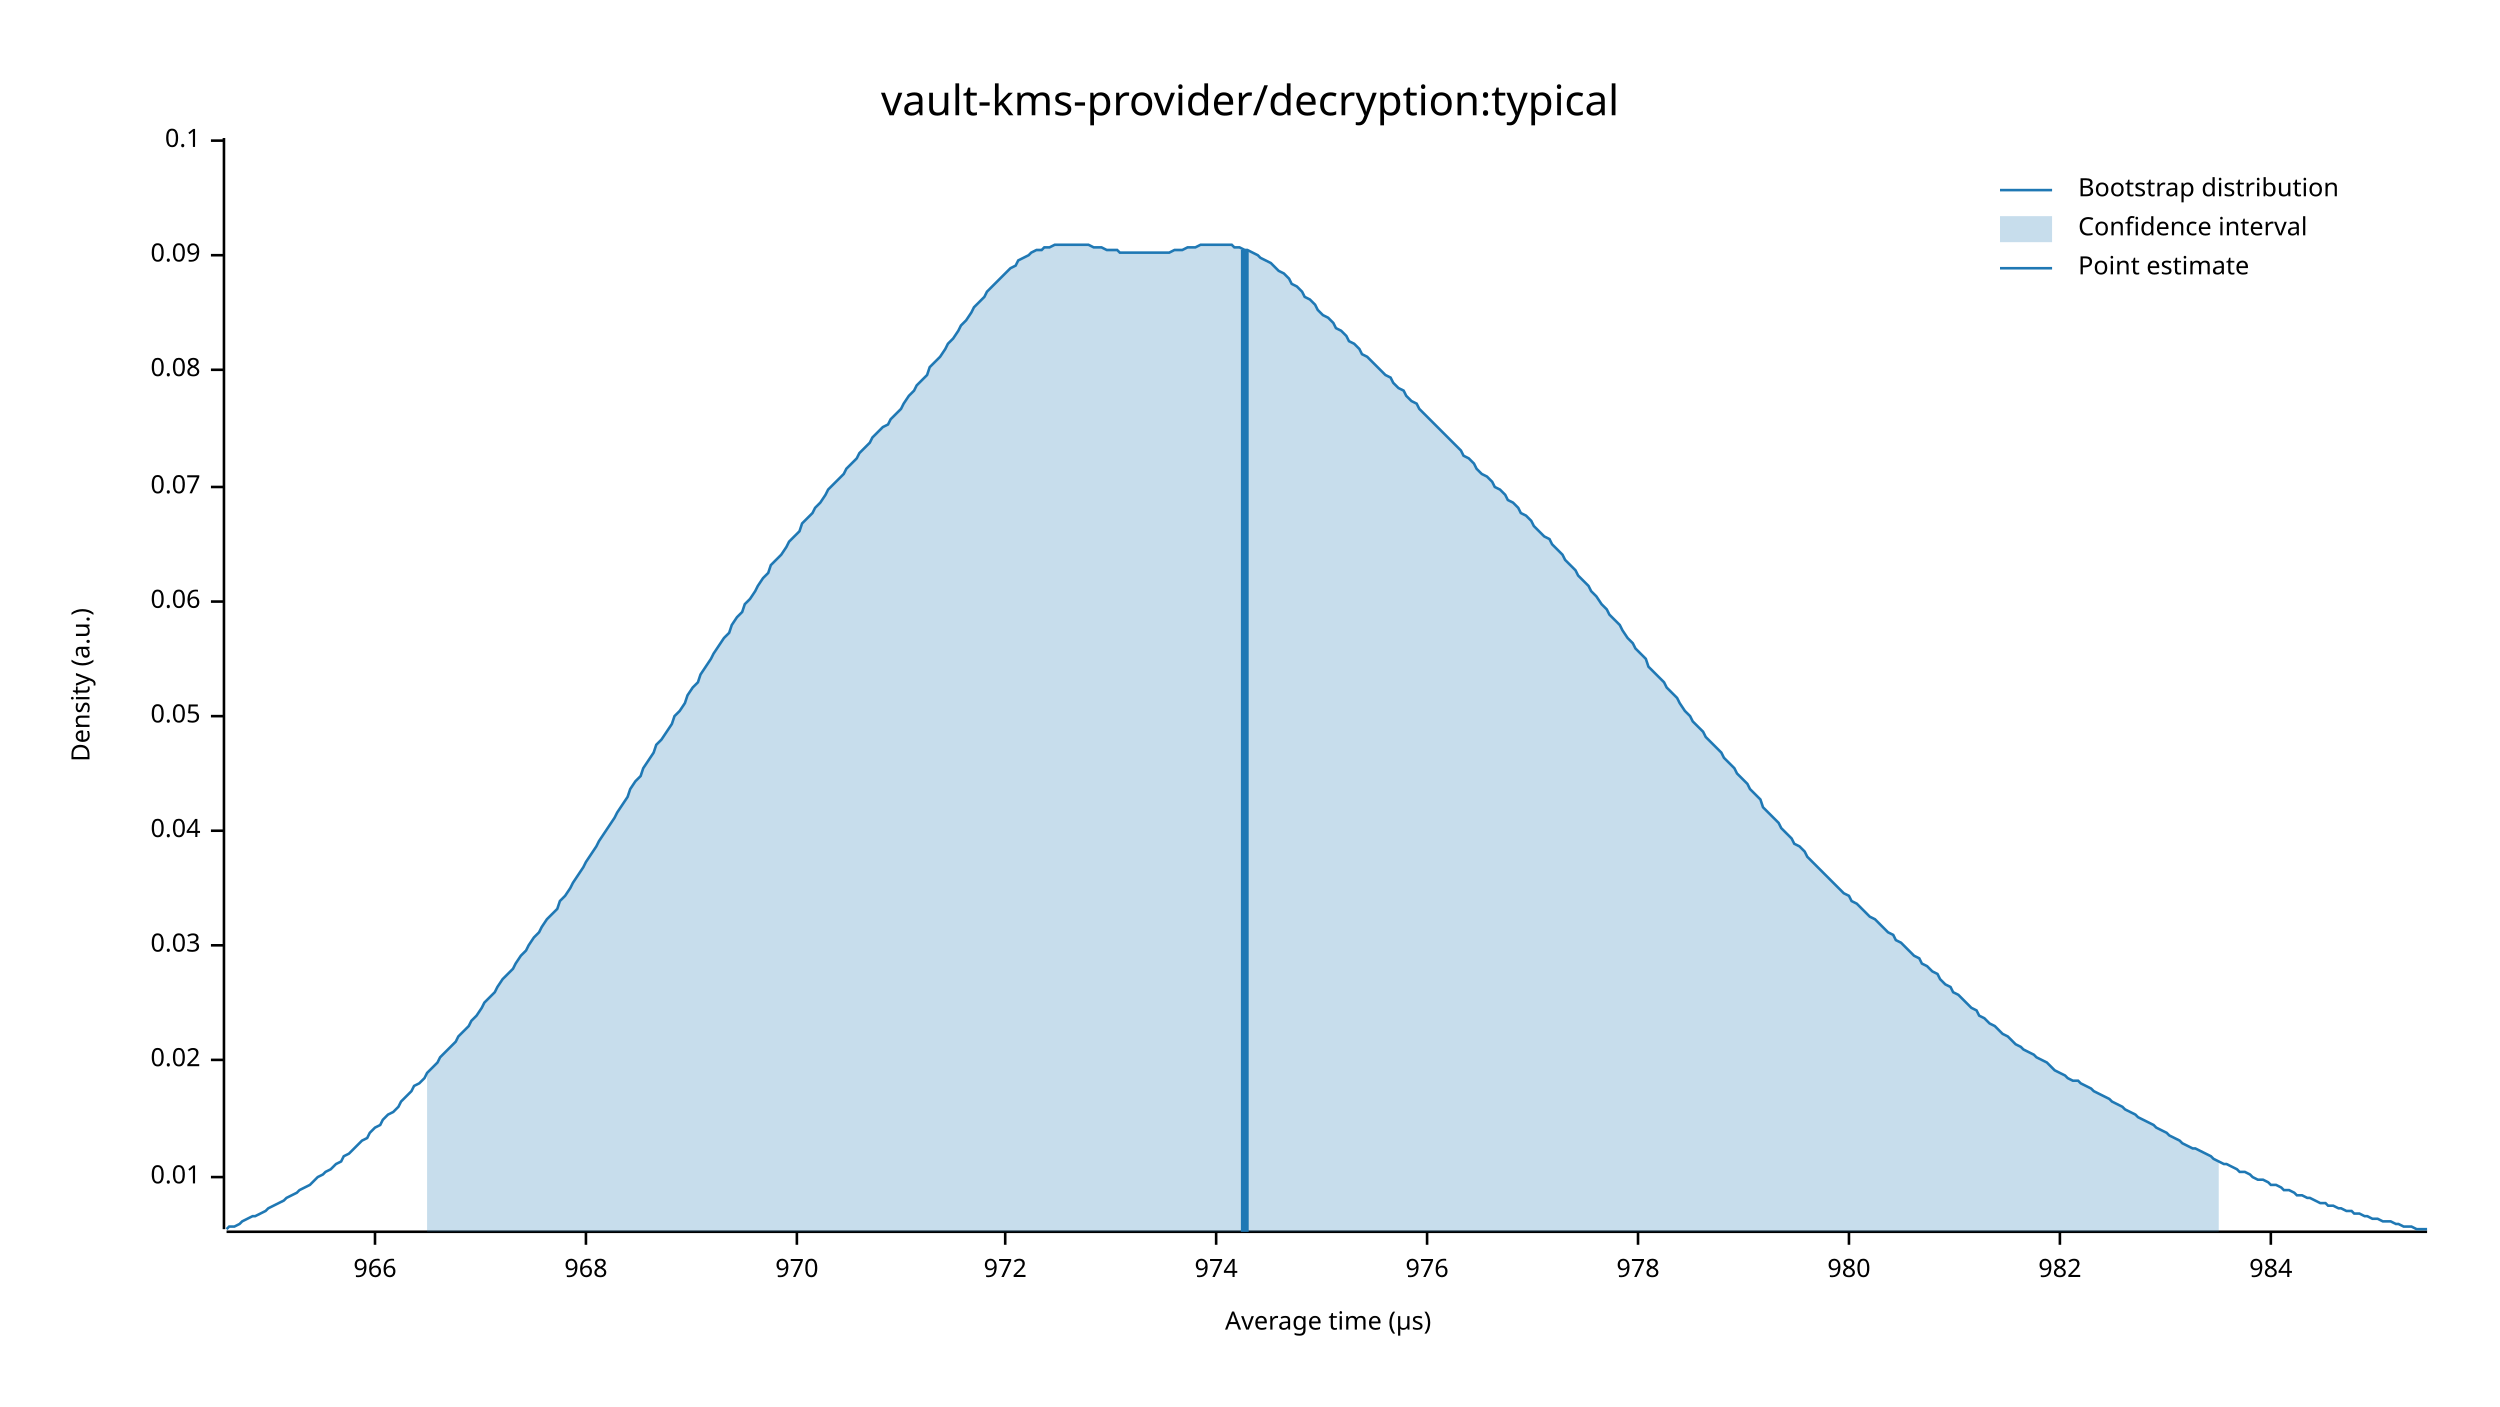
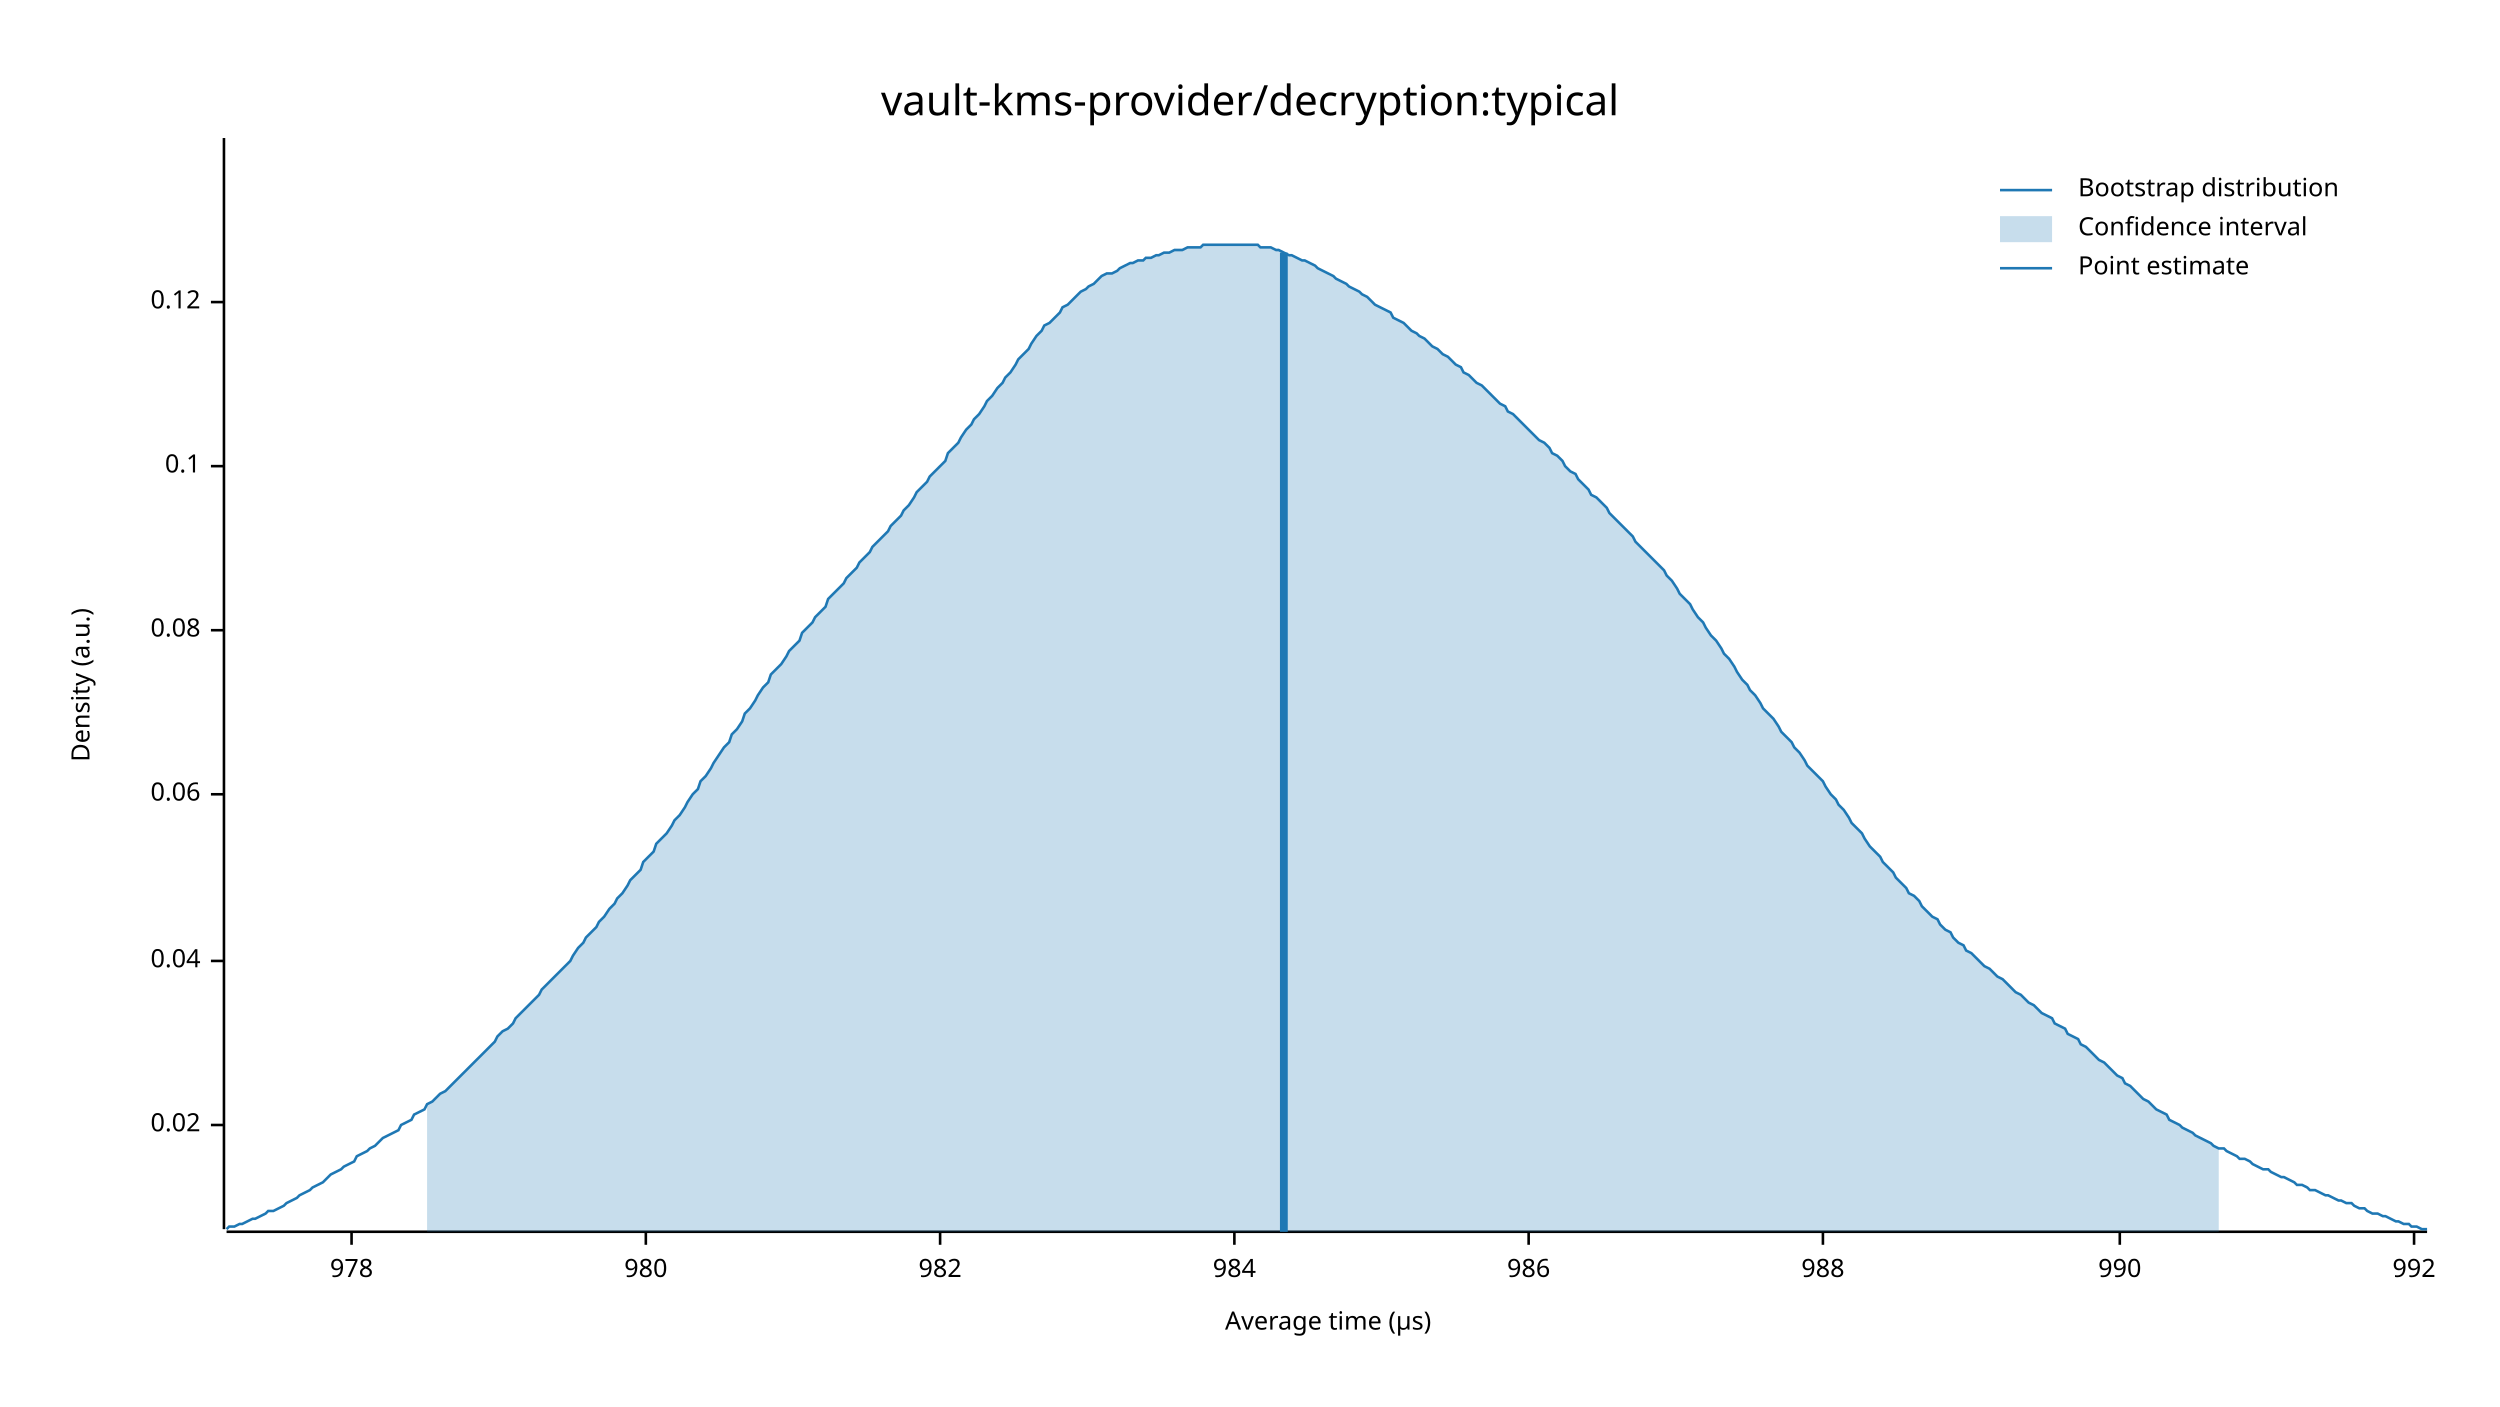
<svg xmlns="http://www.w3.org/2000/svg" width="960" height="540" viewBox="0 0 960 540">
  <text x="480" y="32" dy="0.76em" text-anchor="middle" font-family="sans-serif" font-size="16.129" opacity="1" fill="#000000">
vault-kms-provider/decryption:typical
</text>
  <text x="27" y="263" dy="0.76em" text-anchor="middle" font-family="sans-serif" font-size="9.677" opacity="1" fill="#000000" transform="rotate(270, 27, 263)">
Density (a.u.)
</text>
  <text x="510" y="513" dy="-0.5ex" text-anchor="middle" font-family="sans-serif" font-size="9.677" opacity="1" fill="#000000">
Average time (µs)
</text>
  <polyline fill="none" opacity="1" stroke="#000000" stroke-width="1" points="86,53 86,472 " />
-   <text x="77" y="452" dy="0.5ex" text-anchor="end" font-family="sans-serif" font-size="9.677" opacity="1" fill="#000000">
- 0.01
- </text>
-   <polyline fill="none" opacity="1" stroke="#000000" stroke-width="1" points="81,452 86,452 " />
-   <text x="77" y="407" dy="0.5ex" text-anchor="end" font-family="sans-serif" font-size="9.677" opacity="1" fill="#000000">
+   <text x="77" y="432" dy="0.5ex" text-anchor="end" font-family="sans-serif" font-size="9.677" opacity="1" fill="#000000">
0.02
</text>
-   <polyline fill="none" opacity="1" stroke="#000000" stroke-width="1" points="81,407 86,407 " />
-   <text x="77" y="363" dy="0.5ex" text-anchor="end" font-family="sans-serif" font-size="9.677" opacity="1" fill="#000000">
- 0.03
- </text>
-   <polyline fill="none" opacity="1" stroke="#000000" stroke-width="1" points="81,363 86,363 " />
-   <text x="77" y="319" dy="0.5ex" text-anchor="end" font-family="sans-serif" font-size="9.677" opacity="1" fill="#000000">
+   <polyline fill="none" opacity="1" stroke="#000000" stroke-width="1" points="81,432 86,432 " />
+   <text x="77" y="369" dy="0.5ex" text-anchor="end" font-family="sans-serif" font-size="9.677" opacity="1" fill="#000000">
0.04
</text>
-   <polyline fill="none" opacity="1" stroke="#000000" stroke-width="1" points="81,319 86,319 " />
-   <text x="77" y="275" dy="0.5ex" text-anchor="end" font-family="sans-serif" font-size="9.677" opacity="1" fill="#000000">
- 0.05
- </text>
-   <polyline fill="none" opacity="1" stroke="#000000" stroke-width="1" points="81,275 86,275 " />
-   <text x="77" y="231" dy="0.5ex" text-anchor="end" font-family="sans-serif" font-size="9.677" opacity="1" fill="#000000">
+   <polyline fill="none" opacity="1" stroke="#000000" stroke-width="1" points="81,369 86,369 " />
+   <text x="77" y="305" dy="0.5ex" text-anchor="end" font-family="sans-serif" font-size="9.677" opacity="1" fill="#000000">
0.06
</text>
-   <polyline fill="none" opacity="1" stroke="#000000" stroke-width="1" points="81,231 86,231 " />
-   <text x="77" y="187" dy="0.5ex" text-anchor="end" font-family="sans-serif" font-size="9.677" opacity="1" fill="#000000">
- 0.07
- </text>
-   <polyline fill="none" opacity="1" stroke="#000000" stroke-width="1" points="81,187 86,187 " />
-   <text x="77" y="142" dy="0.5ex" text-anchor="end" font-family="sans-serif" font-size="9.677" opacity="1" fill="#000000">
+   <polyline fill="none" opacity="1" stroke="#000000" stroke-width="1" points="81,305 86,305 " />
+   <text x="77" y="242" dy="0.5ex" text-anchor="end" font-family="sans-serif" font-size="9.677" opacity="1" fill="#000000">
0.08
</text>
-   <polyline fill="none" opacity="1" stroke="#000000" stroke-width="1" points="81,142 86,142 " />
-   <text x="77" y="98" dy="0.5ex" text-anchor="end" font-family="sans-serif" font-size="9.677" opacity="1" fill="#000000">
- 0.09
- </text>
-   <polyline fill="none" opacity="1" stroke="#000000" stroke-width="1" points="81,98 86,98 " />
-   <text x="77" y="54" dy="0.5ex" text-anchor="end" font-family="sans-serif" font-size="9.677" opacity="1" fill="#000000">
+   <polyline fill="none" opacity="1" stroke="#000000" stroke-width="1" points="81,242 86,242 " />
+   <text x="77" y="179" dy="0.5ex" text-anchor="end" font-family="sans-serif" font-size="9.677" opacity="1" fill="#000000">
0.1
</text>
-   <polyline fill="none" opacity="1" stroke="#000000" stroke-width="1" points="81,54 86,54 " />
+   <polyline fill="none" opacity="1" stroke="#000000" stroke-width="1" points="81,179 86,179 " />
+   <text x="77" y="116" dy="0.5ex" text-anchor="end" font-family="sans-serif" font-size="9.677" opacity="1" fill="#000000">
+ 0.12
+ </text>
+   <polyline fill="none" opacity="1" stroke="#000000" stroke-width="1" points="81,116 86,116 " />
  <polyline fill="none" opacity="1" stroke="#000000" stroke-width="1" points="87,473 932,473 " />
-   <text x="144" y="483" dy="0.76em" text-anchor="middle" font-family="sans-serif" font-size="9.677" opacity="1" fill="#000000">
- 966
- </text>
-   <polyline fill="none" opacity="1" stroke="#000000" stroke-width="1" points="144,473 144,478 " />
-   <text x="225" y="483" dy="0.76em" text-anchor="middle" font-family="sans-serif" font-size="9.677" opacity="1" fill="#000000">
- 968
- </text>
-   <polyline fill="none" opacity="1" stroke="#000000" stroke-width="1" points="225,473 225,478 " />
-   <text x="306" y="483" dy="0.76em" text-anchor="middle" font-family="sans-serif" font-size="9.677" opacity="1" fill="#000000">
- 970
- </text>
-   <polyline fill="none" opacity="1" stroke="#000000" stroke-width="1" points="306,473 306,478 " />
-   <text x="386" y="483" dy="0.76em" text-anchor="middle" font-family="sans-serif" font-size="9.677" opacity="1" fill="#000000">
- 972
- </text>
-   <polyline fill="none" opacity="1" stroke="#000000" stroke-width="1" points="386,473 386,478 " />
-   <text x="467" y="483" dy="0.76em" text-anchor="middle" font-family="sans-serif" font-size="9.677" opacity="1" fill="#000000">
- 974
- </text>
-   <polyline fill="none" opacity="1" stroke="#000000" stroke-width="1" points="467,473 467,478 " />
-   <text x="548" y="483" dy="0.76em" text-anchor="middle" font-family="sans-serif" font-size="9.677" opacity="1" fill="#000000">
- 976
- </text>
-   <polyline fill="none" opacity="1" stroke="#000000" stroke-width="1" points="548,473 548,478 " />
-   <text x="629" y="483" dy="0.76em" text-anchor="middle" font-family="sans-serif" font-size="9.677" opacity="1" fill="#000000">
+   <text x="135" y="483" dy="0.76em" text-anchor="middle" font-family="sans-serif" font-size="9.677" opacity="1" fill="#000000">
978
</text>
-   <polyline fill="none" opacity="1" stroke="#000000" stroke-width="1" points="629,473 629,478 " />
-   <text x="710" y="483" dy="0.76em" text-anchor="middle" font-family="sans-serif" font-size="9.677" opacity="1" fill="#000000">
+   <polyline fill="none" opacity="1" stroke="#000000" stroke-width="1" points="135,473 135,478 " />
+   <text x="248" y="483" dy="0.76em" text-anchor="middle" font-family="sans-serif" font-size="9.677" opacity="1" fill="#000000">
980
</text>
-   <polyline fill="none" opacity="1" stroke="#000000" stroke-width="1" points="710,473 710,478 " />
-   <text x="791" y="483" dy="0.76em" text-anchor="middle" font-family="sans-serif" font-size="9.677" opacity="1" fill="#000000">
+   <polyline fill="none" opacity="1" stroke="#000000" stroke-width="1" points="248,473 248,478 " />
+   <text x="361" y="483" dy="0.76em" text-anchor="middle" font-family="sans-serif" font-size="9.677" opacity="1" fill="#000000">
982
</text>
-   <polyline fill="none" opacity="1" stroke="#000000" stroke-width="1" points="791,473 791,478 " />
-   <text x="872" y="483" dy="0.76em" text-anchor="middle" font-family="sans-serif" font-size="9.677" opacity="1" fill="#000000">
+   <polyline fill="none" opacity="1" stroke="#000000" stroke-width="1" points="361,473 361,478 " />
+   <text x="474" y="483" dy="0.76em" text-anchor="middle" font-family="sans-serif" font-size="9.677" opacity="1" fill="#000000">
984
</text>
-   <polyline fill="none" opacity="1" stroke="#000000" stroke-width="1" points="872,473 872,478 " />
-   <polyline fill="none" opacity="1" stroke="#1F78B4" stroke-width="1" points="87,472 88,471 90,471 92,470 93,469 95,468 97,467 98,467 100,466 102,465 103,464 105,463 107,462 109,461 110,460 112,459 114,458 115,457 117,456 119,455 120,454 122,452 124,451 125,450 127,449 129,447 131,446 132,444 134,443 136,441 137,440 139,438 141,437 142,435 144,433 146,432 147,430 149,428 151,427 153,425 154,423 156,421 158,419 159,417 161,416 163,414 164,412 166,410 168,408 169,406 171,404 173,402 175,400 176,398 178,396 180,394 181,392 183,390 185,387 186,385 188,383 190,381 191,379 193,376 195,374 197,372 198,370 200,367 202,365 203,363 205,360 207,358 208,356 210,353 212,351 214,349 215,346 217,344 219,341 220,339 222,336 224,333 225,331 227,328 229,325 230,323 232,320 234,317 236,314 237,312 239,309 241,306 242,303 244,300 246,298 247,295 249,292 251,289 252,286 254,284 256,281 258,278 259,275 261,273 263,270 264,267 266,264 268,262 269,259 271,256 273,253 274,251 276,248 278,245 280,243 281,240 283,237 285,235 286,232 288,230 290,227 291,225 293,222 295,220 296,217 298,215 300,213 302,210 303,208 305,206 307,204 308,201 310,199 312,197 313,195 315,193 317,190 318,188 320,186 322,184 324,182 325,180 327,178 329,176 330,174 332,172 334,170 335,168 337,166 339,164 341,163 342,161 344,159 346,157 347,155 349,152 351,150 352,148 354,146 356,144 357,141 359,139 361,137 363,134 364,132 366,130 368,127 369,125 371,123 373,120 374,118 376,116 378,114 379,112 381,110 383,108 385,106 386,105 388,103 390,102 391,100 393,99 395,98 396,97 398,96 400,96 401,95 403,95 405,94 407,94 408,94 410,94 412,94 413,94 415,94 417,94 418,94 420,95 422,95 423,95 425,96 427,96 429,96 430,97 432,97 434,97 435,97 437,97 439,97 440,97 442,97 444,97 445,97 447,97 449,97 451,96 452,96 454,96 456,95 457,95 459,95 461,94 462,94 464,94 466,94 468,94 469,94 471,94 473,94 474,95 476,95 478,96 479,96 481,97 483,98 484,99 486,100 488,101 490,103 491,104 493,105 495,107 496,109 498,110 500,112 501,114 503,115 505,117 506,119 508,121 510,122 512,124 513,126 515,127 517,129 518,131 520,132 522,134 523,136 525,137 527,139 528,140 530,142 532,144 534,145 535,147 537,149 539,150 540,152 542,154 544,155 545,157 547,159 549,161 550,162 552,164 554,166 556,168 557,169 559,171 561,173 562,175 564,176 566,178 567,180 569,182 571,183 573,185 574,187 576,188 578,190 579,192 581,193 583,195 584,197 586,198 588,200 589,202 591,204 593,206 595,207 596,209 598,211 600,213 601,215 603,217 605,219 606,221 608,223 610,225 611,227 613,229 615,232 617,234 618,236 620,238 622,240 623,242 625,245 627,247 628,249 630,251 632,253 633,256 635,258 637,260 639,262 640,264 642,266 644,268 645,270 647,273 649,275 650,277 652,279 654,281 655,283 657,285 659,287 661,289 662,291 664,293 666,295 667,297 669,299 671,301 672,303 674,305 676,307 677,310 679,312 681,314 683,316 684,318 686,320 688,322 689,324 691,325 693,327 694,329 696,331 698,333 700,335 701,336 703,338 705,340 706,341 708,343 710,344 711,346 713,347 715,349 716,350 718,352 720,353 722,355 723,356 725,358 727,359 728,361 730,362 732,364 733,365 735,367 737,368 738,370 740,371 742,373 744,374 745,376 747,378 749,379 750,381 752,382 754,384 755,385 757,387 759,388 760,390 762,391 764,393 766,394 767,395 769,397 771,398 772,399 774,401 776,402 777,403 779,404 781,405 782,406 784,407 786,408 788,410 789,411 791,412 793,413 794,414 796,415 798,415 799,416 801,417 803,418 804,419 806,420 808,421 810,422 811,423 813,424 815,425 816,426 818,427 820,428 821,429 823,430 825,431 827,432 828,433 830,434 832,435 833,436 835,437 837,438 838,439 840,440 842,441 843,441 845,442 847,443 849,444 850,445 852,446 854,447 855,447 857,448 859,449 860,450 862,450 864,451 865,452 867,453 869,453 871,454 872,455 874,455 876,456 877,457 879,457 881,458 882,459 884,459 886,460 887,460 889,461 891,462 893,462 894,463 896,463 898,464 899,464 901,465 903,465 904,466 906,466 908,467 909,467 911,468 913,468 915,469 916,469 918,469 920,470 921,470 923,471 925,471 926,471 928,472 930,472 932,472 " />
-   <polygon opacity="0.25" fill="#1F78B4" points="164,412 166,410 168,408 169,406 171,404 173,402 175,400 176,398 178,396 180,394 181,392 183,390 185,387 186,385 188,383 190,381 191,379 193,376 195,374 197,372 198,370 200,367 202,365 203,363 205,360 207,358 208,356 210,353 212,351 214,349 215,346 217,344 219,341 220,339 222,336 224,333 225,331 227,328 229,325 230,323 232,320 234,317 236,314 237,312 239,309 241,306 242,303 244,300 246,298 247,295 249,292 251,289 252,286 254,284 256,281 258,278 259,275 261,273 263,270 264,267 266,264 268,262 269,259 271,256 273,253 274,251 276,248 278,245 280,243 281,240 283,237 285,235 286,232 288,230 290,227 291,225 293,222 295,220 296,217 298,215 300,213 302,210 303,208 305,206 307,204 308,201 310,199 312,197 313,195 315,193 317,190 318,188 320,186 322,184 324,182 325,180 327,178 329,176 330,174 332,172 334,170 335,168 337,166 339,164 341,163 342,161 344,159 346,157 347,155 349,152 351,150 352,148 354,146 356,144 357,141 359,139 361,137 363,134 364,132 366,130 368,127 369,125 371,123 373,120 374,118 376,116 378,114 379,112 381,110 383,108 385,106 386,105 388,103 390,102 391,100 393,99 395,98 396,97 398,96 400,96 401,95 403,95 405,94 407,94 408,94 410,94 412,94 413,94 415,94 417,94 418,94 420,95 422,95 423,95 425,96 427,96 429,96 430,97 432,97 434,97 435,97 437,97 439,97 440,97 442,97 444,97 445,97 447,97 449,97 451,96 452,96 454,96 456,95 457,95 459,95 461,94 462,94 464,94 466,94 468,94 469,94 471,94 473,94 474,95 476,95 478,96 479,96 481,97 483,98 484,99 486,100 488,101 490,103 491,104 493,105 495,107 496,109 498,110 500,112 501,114 503,115 505,117 506,119 508,121 510,122 512,124 513,126 515,127 517,129 518,131 520,132 522,134 523,136 525,137 527,139 528,140 530,142 532,144 534,145 535,147 537,149 539,150 540,152 542,154 544,155 545,157 547,159 549,161 550,162 552,164 554,166 556,168 557,169 559,171 561,173 562,175 564,176 566,178 567,180 569,182 571,183 573,185 574,187 576,188 578,190 579,192 581,193 583,195 584,197 586,198 588,200 589,202 591,204 593,206 595,207 596,209 598,211 600,213 601,215 603,217 605,219 606,221 608,223 610,225 611,227 613,229 615,232 617,234 618,236 620,238 622,240 623,242 625,245 627,247 628,249 630,251 632,253 633,256 635,258 637,260 639,262 640,264 642,266 644,268 645,270 647,273 649,275 650,277 652,279 654,281 655,283 657,285 659,287 661,289 662,291 664,293 666,295 667,297 669,299 671,301 672,303 674,305 676,307 677,310 679,312 681,314 683,316 684,318 686,320 688,322 689,324 691,325 693,327 694,329 696,331 698,333 700,335 701,336 703,338 705,340 706,341 708,343 710,344 711,346 713,347 715,349 716,350 718,352 720,353 722,355 723,356 725,358 727,359 728,361 730,362 732,364 733,365 735,367 737,368 738,370 740,371 742,373 744,374 745,376 747,378 749,379 750,381 752,382 754,384 755,385 757,387 759,388 760,390 762,391 764,393 766,394 767,395 769,397 771,398 772,399 774,401 776,402 777,403 779,404 781,405 782,406 784,407 786,408 788,410 789,411 791,412 793,413 794,414 796,415 798,415 799,416 801,417 803,418 804,419 806,420 808,421 810,422 811,423 813,424 815,425 816,426 818,427 820,428 821,429 823,430 825,431 827,432 828,433 830,434 832,435 833,436 835,437 837,438 838,439 840,440 842,441 843,441 845,442 847,443 849,444 850,445 852,446 852,473 164,473 " />
-   <polyline fill="none" opacity="1" stroke="#1F78B4" stroke-width="3" points="478,473 478,96 " />
+   <polyline fill="none" opacity="1" stroke="#000000" stroke-width="1" points="474,473 474,478 " />
+   <text x="587" y="483" dy="0.76em" text-anchor="middle" font-family="sans-serif" font-size="9.677" opacity="1" fill="#000000">
+ 986
+ </text>
+   <polyline fill="none" opacity="1" stroke="#000000" stroke-width="1" points="587,473 587,478 " />
+   <text x="700" y="483" dy="0.76em" text-anchor="middle" font-family="sans-serif" font-size="9.677" opacity="1" fill="#000000">
+ 988
+ </text>
+   <polyline fill="none" opacity="1" stroke="#000000" stroke-width="1" points="700,473 700,478 " />
+   <text x="814" y="483" dy="0.76em" text-anchor="middle" font-family="sans-serif" font-size="9.677" opacity="1" fill="#000000">
+ 990
+ </text>
+   <polyline fill="none" opacity="1" stroke="#000000" stroke-width="1" points="814,473 814,478 " />
+   <text x="927" y="483" dy="0.76em" text-anchor="middle" font-family="sans-serif" font-size="9.677" opacity="1" fill="#000000">
+ 992
+ </text>
+   <polyline fill="none" opacity="1" stroke="#000000" stroke-width="1" points="927,473 927,478 " />
+   <polyline fill="none" opacity="1" stroke="#1F78B4" stroke-width="1" points="87,472 88,471 90,471 92,470 93,470 95,469 97,468 98,468 100,467 102,466 103,465 105,465 107,464 109,463 110,462 112,461 114,460 115,459 117,458 119,457 120,456 122,455 124,454 125,453 127,451 129,450 131,449 132,448 134,447 136,446 137,444 139,443 141,442 142,441 144,440 146,438 147,437 149,436 151,435 153,434 154,432 156,431 158,430 159,428 161,427 163,426 164,424 166,423 168,421 169,420 171,419 173,417 175,415 176,414 178,412 180,410 181,409 183,407 185,405 186,404 188,402 190,400 191,398 193,396 195,395 197,393 198,391 200,389 202,387 203,386 205,384 207,382 208,380 210,378 212,376 214,374 215,373 217,371 219,369 220,367 222,364 224,362 225,360 227,358 229,356 230,354 232,352 234,349 236,347 237,345 239,343 241,340 242,338 244,336 246,334 247,331 249,329 251,327 252,324 254,322 256,320 258,317 259,315 261,313 263,310 264,308 266,305 268,303 269,300 271,298 273,295 274,293 276,290 278,287 280,285 281,282 283,280 285,277 286,274 288,272 290,269 291,267 293,264 295,262 296,259 298,257 300,255 302,252 303,250 305,248 307,246 308,243 310,241 312,239 313,237 315,235 317,233 318,230 320,228 322,226 324,224 325,222 327,220 329,218 330,216 332,214 334,212 335,210 337,208 339,206 341,204 342,202 344,200 346,198 347,196 349,194 351,191 352,189 354,187 356,185 357,183 359,181 361,179 363,177 364,174 366,172 368,170 369,168 371,165 373,163 374,161 376,159 378,156 379,154 381,152 383,149 385,147 386,145 388,143 390,140 391,138 393,136 395,134 396,132 398,129 400,127 401,125 403,124 405,122 407,120 408,118 410,117 412,115 413,114 415,112 417,111 418,110 420,109 422,107 423,106 425,105 427,105 429,104 430,103 432,102 434,101 435,101 437,100 439,100 440,99 442,99 444,98 445,98 447,97 449,97 451,96 452,96 454,96 456,95 457,95 459,95 461,95 462,94 464,94 466,94 468,94 469,94 471,94 473,94 474,94 476,94 478,94 479,94 481,94 483,94 484,95 486,95 488,95 490,96 491,96 493,97 495,98 496,98 498,99 500,100 501,100 503,101 505,102 506,103 508,104 510,105 512,106 513,107 515,108 517,109 518,110 520,111 522,112 523,113 525,114 527,116 528,117 530,118 532,119 534,120 535,122 537,123 539,124 540,125 542,127 544,128 545,129 547,130 549,132 550,133 552,134 554,136 556,137 557,138 559,140 561,141 562,143 564,144 566,146 567,147 569,148 571,150 573,152 574,153 576,155 578,156 579,158 581,159 583,161 584,162 586,164 588,166 589,167 591,169 593,170 595,172 596,174 598,175 600,177 601,179 603,181 605,182 606,184 608,186 610,188 611,190 613,191 615,193 617,195 618,197 620,199 622,201 623,202 625,204 627,206 628,208 630,210 632,212 633,213 635,215 637,217 639,219 640,221 642,223 644,226 645,228 647,230 649,232 650,234 652,237 654,239 655,241 657,244 659,246 661,249 662,251 664,253 666,256 667,258 669,261 671,263 672,265 674,267 676,270 677,272 679,274 681,276 683,279 684,281 686,283 688,285 689,287 691,289 693,292 694,294 696,296 698,298 700,300 701,302 703,305 705,307 706,309 708,311 710,314 711,316 713,318 715,320 716,322 718,325 720,327 722,329 723,331 725,333 727,335 728,337 730,339 732,341 733,343 735,344 737,346 738,348 740,350 742,352 744,353 745,355 747,357 749,358 750,360 752,362 754,363 755,365 757,366 759,368 760,369 762,371 764,372 766,374 767,375 769,376 771,378 772,379 774,381 776,382 777,383 779,385 781,386 782,387 784,389 786,390 788,391 789,393 791,394 793,395 794,397 796,398 798,399 799,401 801,402 803,404 804,405 806,407 808,408 810,410 811,411 813,413 815,414 816,416 818,417 820,419 821,420 823,422 825,423 827,425 828,426 830,427 832,428 833,430 835,431 837,432 838,433 840,434 842,435 843,436 845,437 847,438 849,439 850,440 852,441 854,441 855,442 857,443 859,444 860,445 862,445 864,446 865,447 867,448 869,449 871,449 872,450 874,451 876,452 877,452 879,453 881,454 882,455 884,455 886,456 887,457 889,457 891,458 893,459 894,459 896,460 898,461 899,461 901,462 903,462 904,463 906,464 908,464 909,465 911,466 913,466 915,467 916,467 918,468 920,469 921,469 923,470 925,470 926,471 928,471 930,472 932,472 " />
+   <polygon opacity="0.25" fill="#1F78B4" points="164,424 166,423 168,421 169,420 171,419 173,417 175,415 176,414 178,412 180,410 181,409 183,407 185,405 186,404 188,402 190,400 191,398 193,396 195,395 197,393 198,391 200,389 202,387 203,386 205,384 207,382 208,380 210,378 212,376 214,374 215,373 217,371 219,369 220,367 222,364 224,362 225,360 227,358 229,356 230,354 232,352 234,349 236,347 237,345 239,343 241,340 242,338 244,336 246,334 247,331 249,329 251,327 252,324 254,322 256,320 258,317 259,315 261,313 263,310 264,308 266,305 268,303 269,300 271,298 273,295 274,293 276,290 278,287 280,285 281,282 283,280 285,277 286,274 288,272 290,269 291,267 293,264 295,262 296,259 298,257 300,255 302,252 303,250 305,248 307,246 308,243 310,241 312,239 313,237 315,235 317,233 318,230 320,228 322,226 324,224 325,222 327,220 329,218 330,216 332,214 334,212 335,210 337,208 339,206 341,204 342,202 344,200 346,198 347,196 349,194 351,191 352,189 354,187 356,185 357,183 359,181 361,179 363,177 364,174 366,172 368,170 369,168 371,165 373,163 374,161 376,159 378,156 379,154 381,152 383,149 385,147 386,145 388,143 390,140 391,138 393,136 395,134 396,132 398,129 400,127 401,125 403,124 405,122 407,120 408,118 410,117 412,115 413,114 415,112 417,111 418,110 420,109 422,107 423,106 425,105 427,105 429,104 430,103 432,102 434,101 435,101 437,100 439,100 440,99 442,99 444,98 445,98 447,97 449,97 451,96 452,96 454,96 456,95 457,95 459,95 461,95 462,94 464,94 466,94 468,94 469,94 471,94 473,94 474,94 476,94 478,94 479,94 481,94 483,94 484,95 486,95 488,95 490,96 491,96 493,97 495,98 496,98 498,99 500,100 501,100 503,101 505,102 506,103 508,104 510,105 512,106 513,107 515,108 517,109 518,110 520,111 522,112 523,113 525,114 527,116 528,117 530,118 532,119 534,120 535,122 537,123 539,124 540,125 542,127 544,128 545,129 547,130 549,132 550,133 552,134 554,136 556,137 557,138 559,140 561,141 562,143 564,144 566,146 567,147 569,148 571,150 573,152 574,153 576,155 578,156 579,158 581,159 583,161 584,162 586,164 588,166 589,167 591,169 593,170 595,172 596,174 598,175 600,177 601,179 603,181 605,182 606,184 608,186 610,188 611,190 613,191 615,193 617,195 618,197 620,199 622,201 623,202 625,204 627,206 628,208 630,210 632,212 633,213 635,215 637,217 639,219 640,221 642,223 644,226 645,228 647,230 649,232 650,234 652,237 654,239 655,241 657,244 659,246 661,249 662,251 664,253 666,256 667,258 669,261 671,263 672,265 674,267 676,270 677,272 679,274 681,276 683,279 684,281 686,283 688,285 689,287 691,289 693,292 694,294 696,296 698,298 700,300 701,302 703,305 705,307 706,309 708,311 710,314 711,316 713,318 715,320 716,322 718,325 720,327 722,329 723,331 725,333 727,335 728,337 730,339 732,341 733,343 735,344 737,346 738,348 740,350 742,352 744,353 745,355 747,357 749,358 750,360 752,362 754,363 755,365 757,366 759,368 760,369 762,371 764,372 766,374 767,375 769,376 771,378 772,379 774,381 776,382 777,383 779,385 781,386 782,387 784,389 786,390 788,391 789,393 791,394 793,395 794,397 796,398 798,399 799,401 801,402 803,404 804,405 806,407 808,408 810,410 811,411 813,413 815,414 816,416 818,417 820,419 821,420 823,422 825,423 827,425 828,426 830,427 832,428 833,430 835,431 837,432 838,433 840,434 842,435 843,436 845,437 847,438 849,439 850,440 852,441 852,473 164,473 " />
+   <polyline fill="none" opacity="1" stroke="#1F78B4" stroke-width="3" points="493,473 493,97 " />
  <text x="798" y="68" dy="0.76em" text-anchor="start" font-family="sans-serif" font-size="9.677" opacity="1" fill="#000000">
Bootstrap distribution
</text>
  <text x="798" y="83" dy="0.76em" text-anchor="start" font-family="sans-serif" font-size="9.677" opacity="1" fill="#000000">
Confidence interval
</text>
  <text x="798" y="98" dy="0.76em" text-anchor="start" font-family="sans-serif" font-size="9.677" opacity="1" fill="#000000">
Point estimate
</text>
  <polyline fill="none" opacity="1" stroke="#1F78B4" stroke-width="1" points="768,73 788,73 " />
  <rect x="768" y="83" width="20" height="10" opacity="0.25" fill="#1F78B4" stroke="none" />
  <polyline fill="none" opacity="1" stroke="#1F78B4" stroke-width="1" points="768,103 788,103 " />
</svg>
